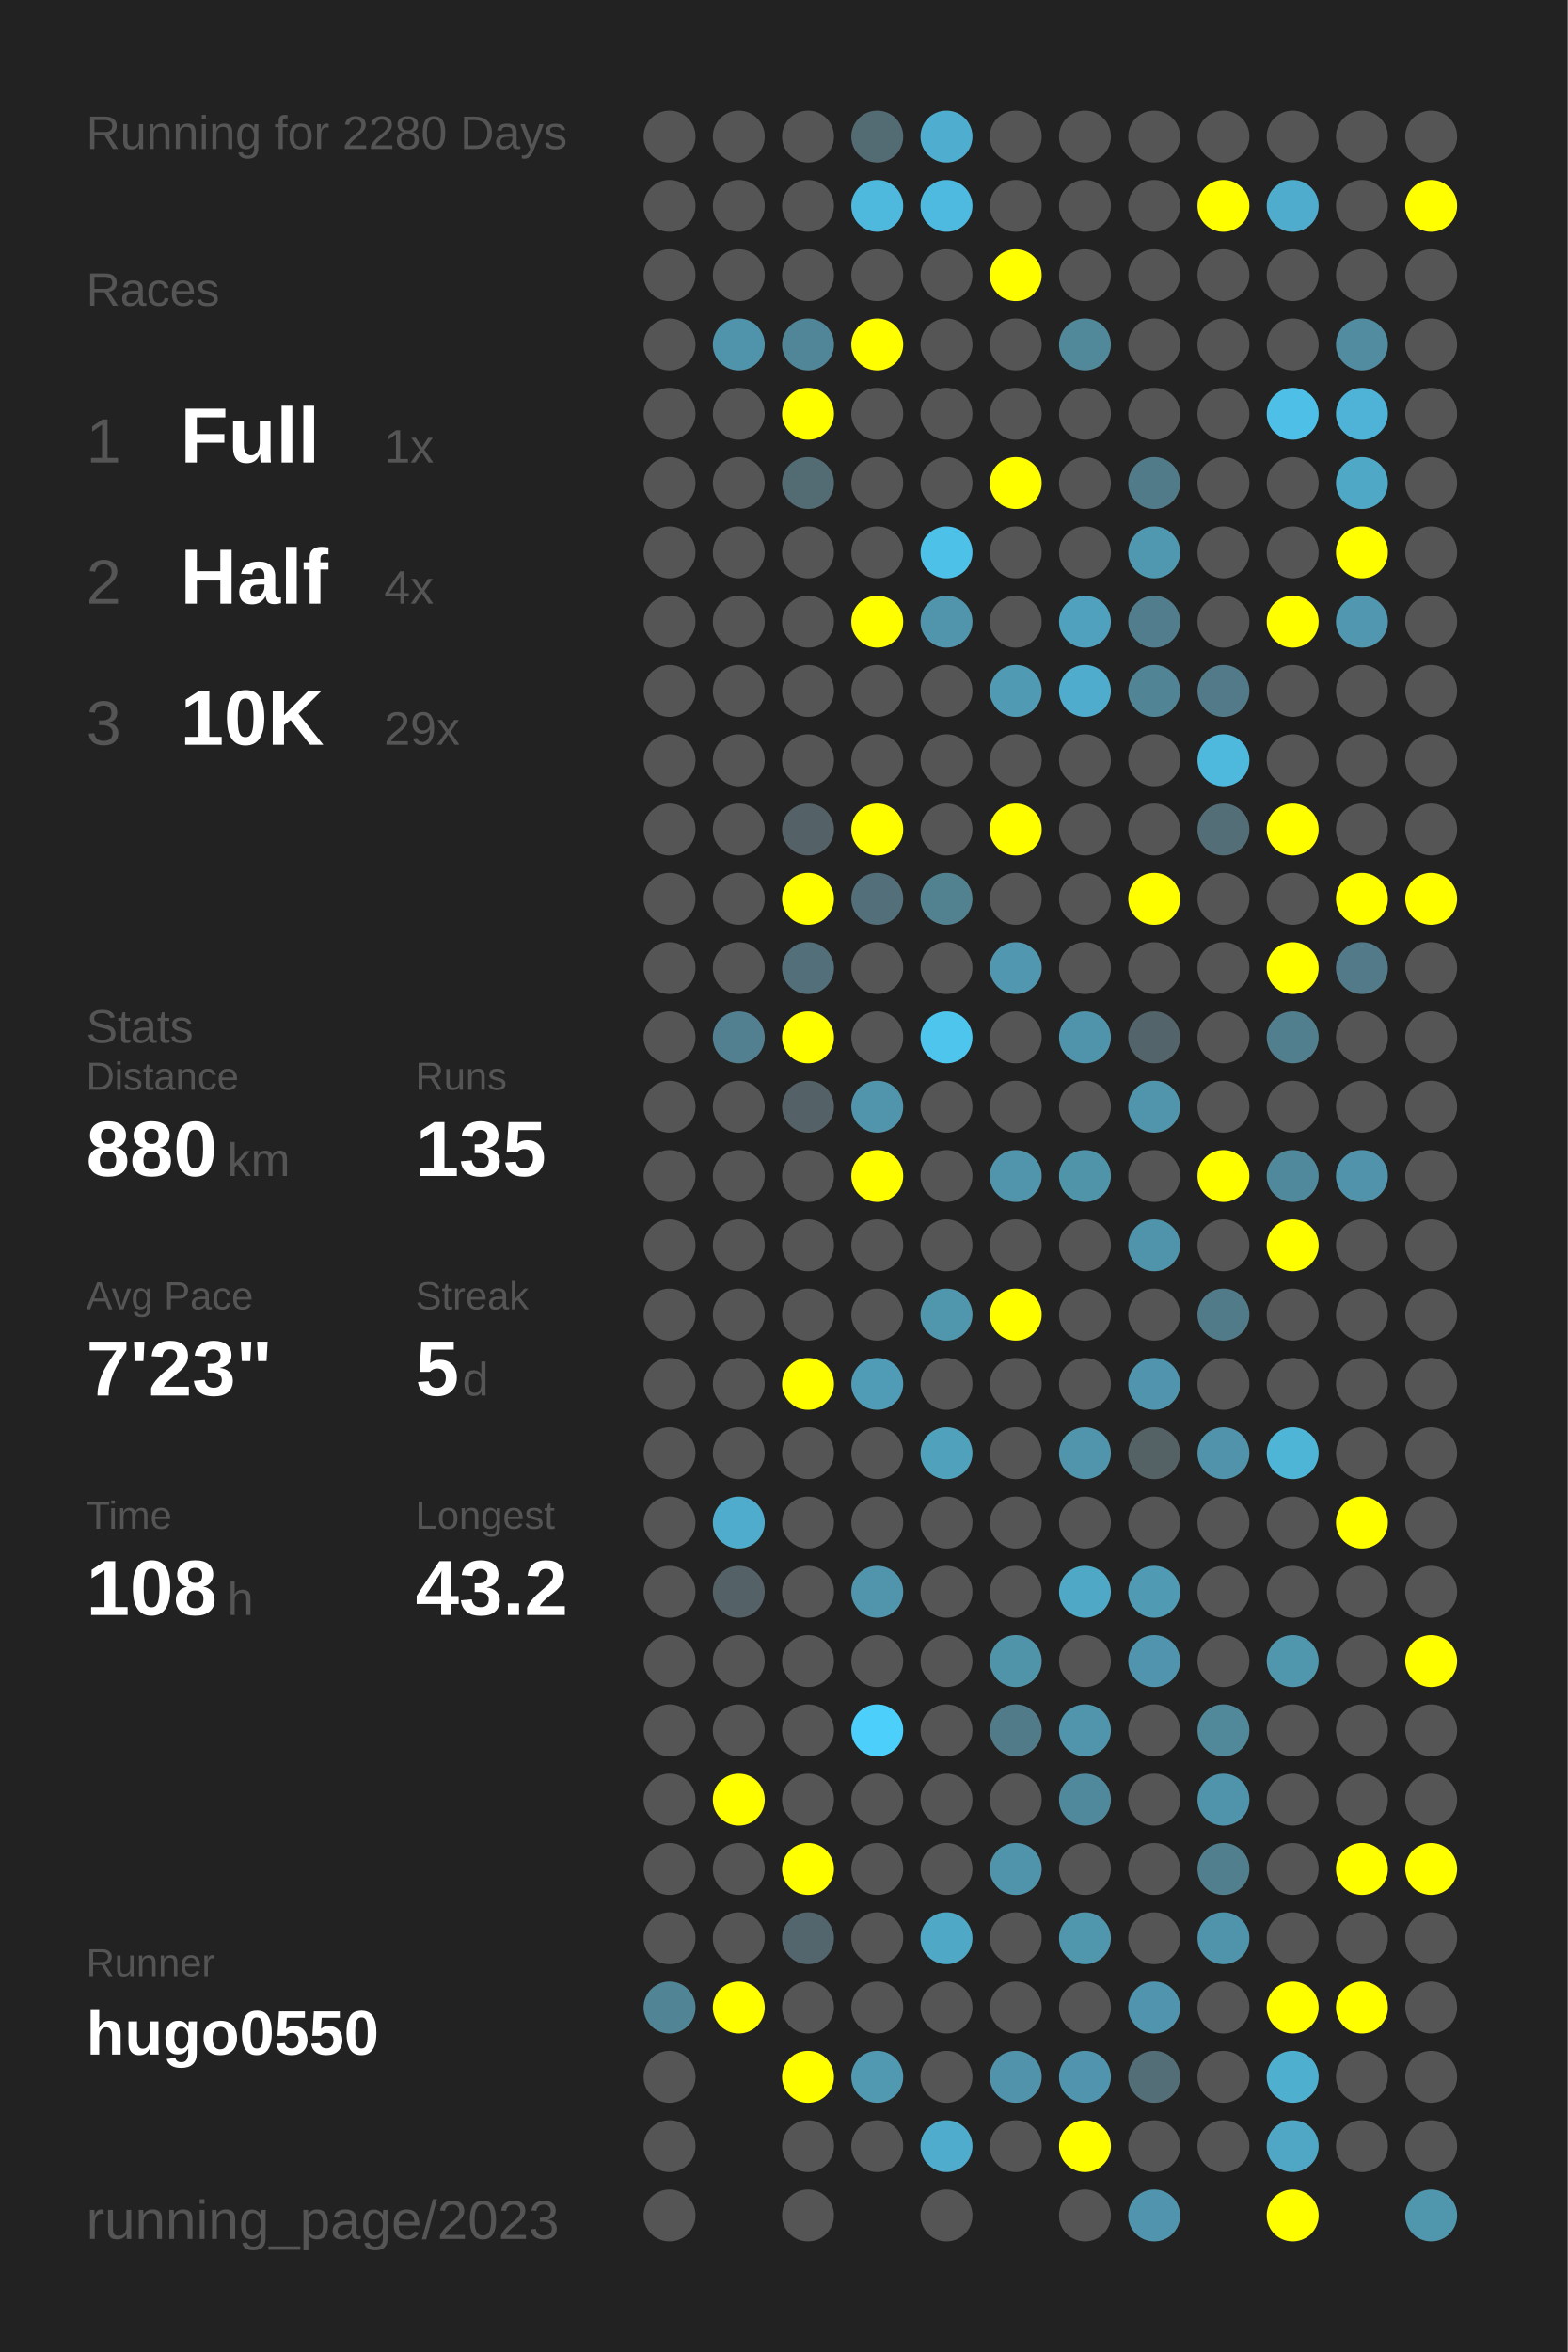
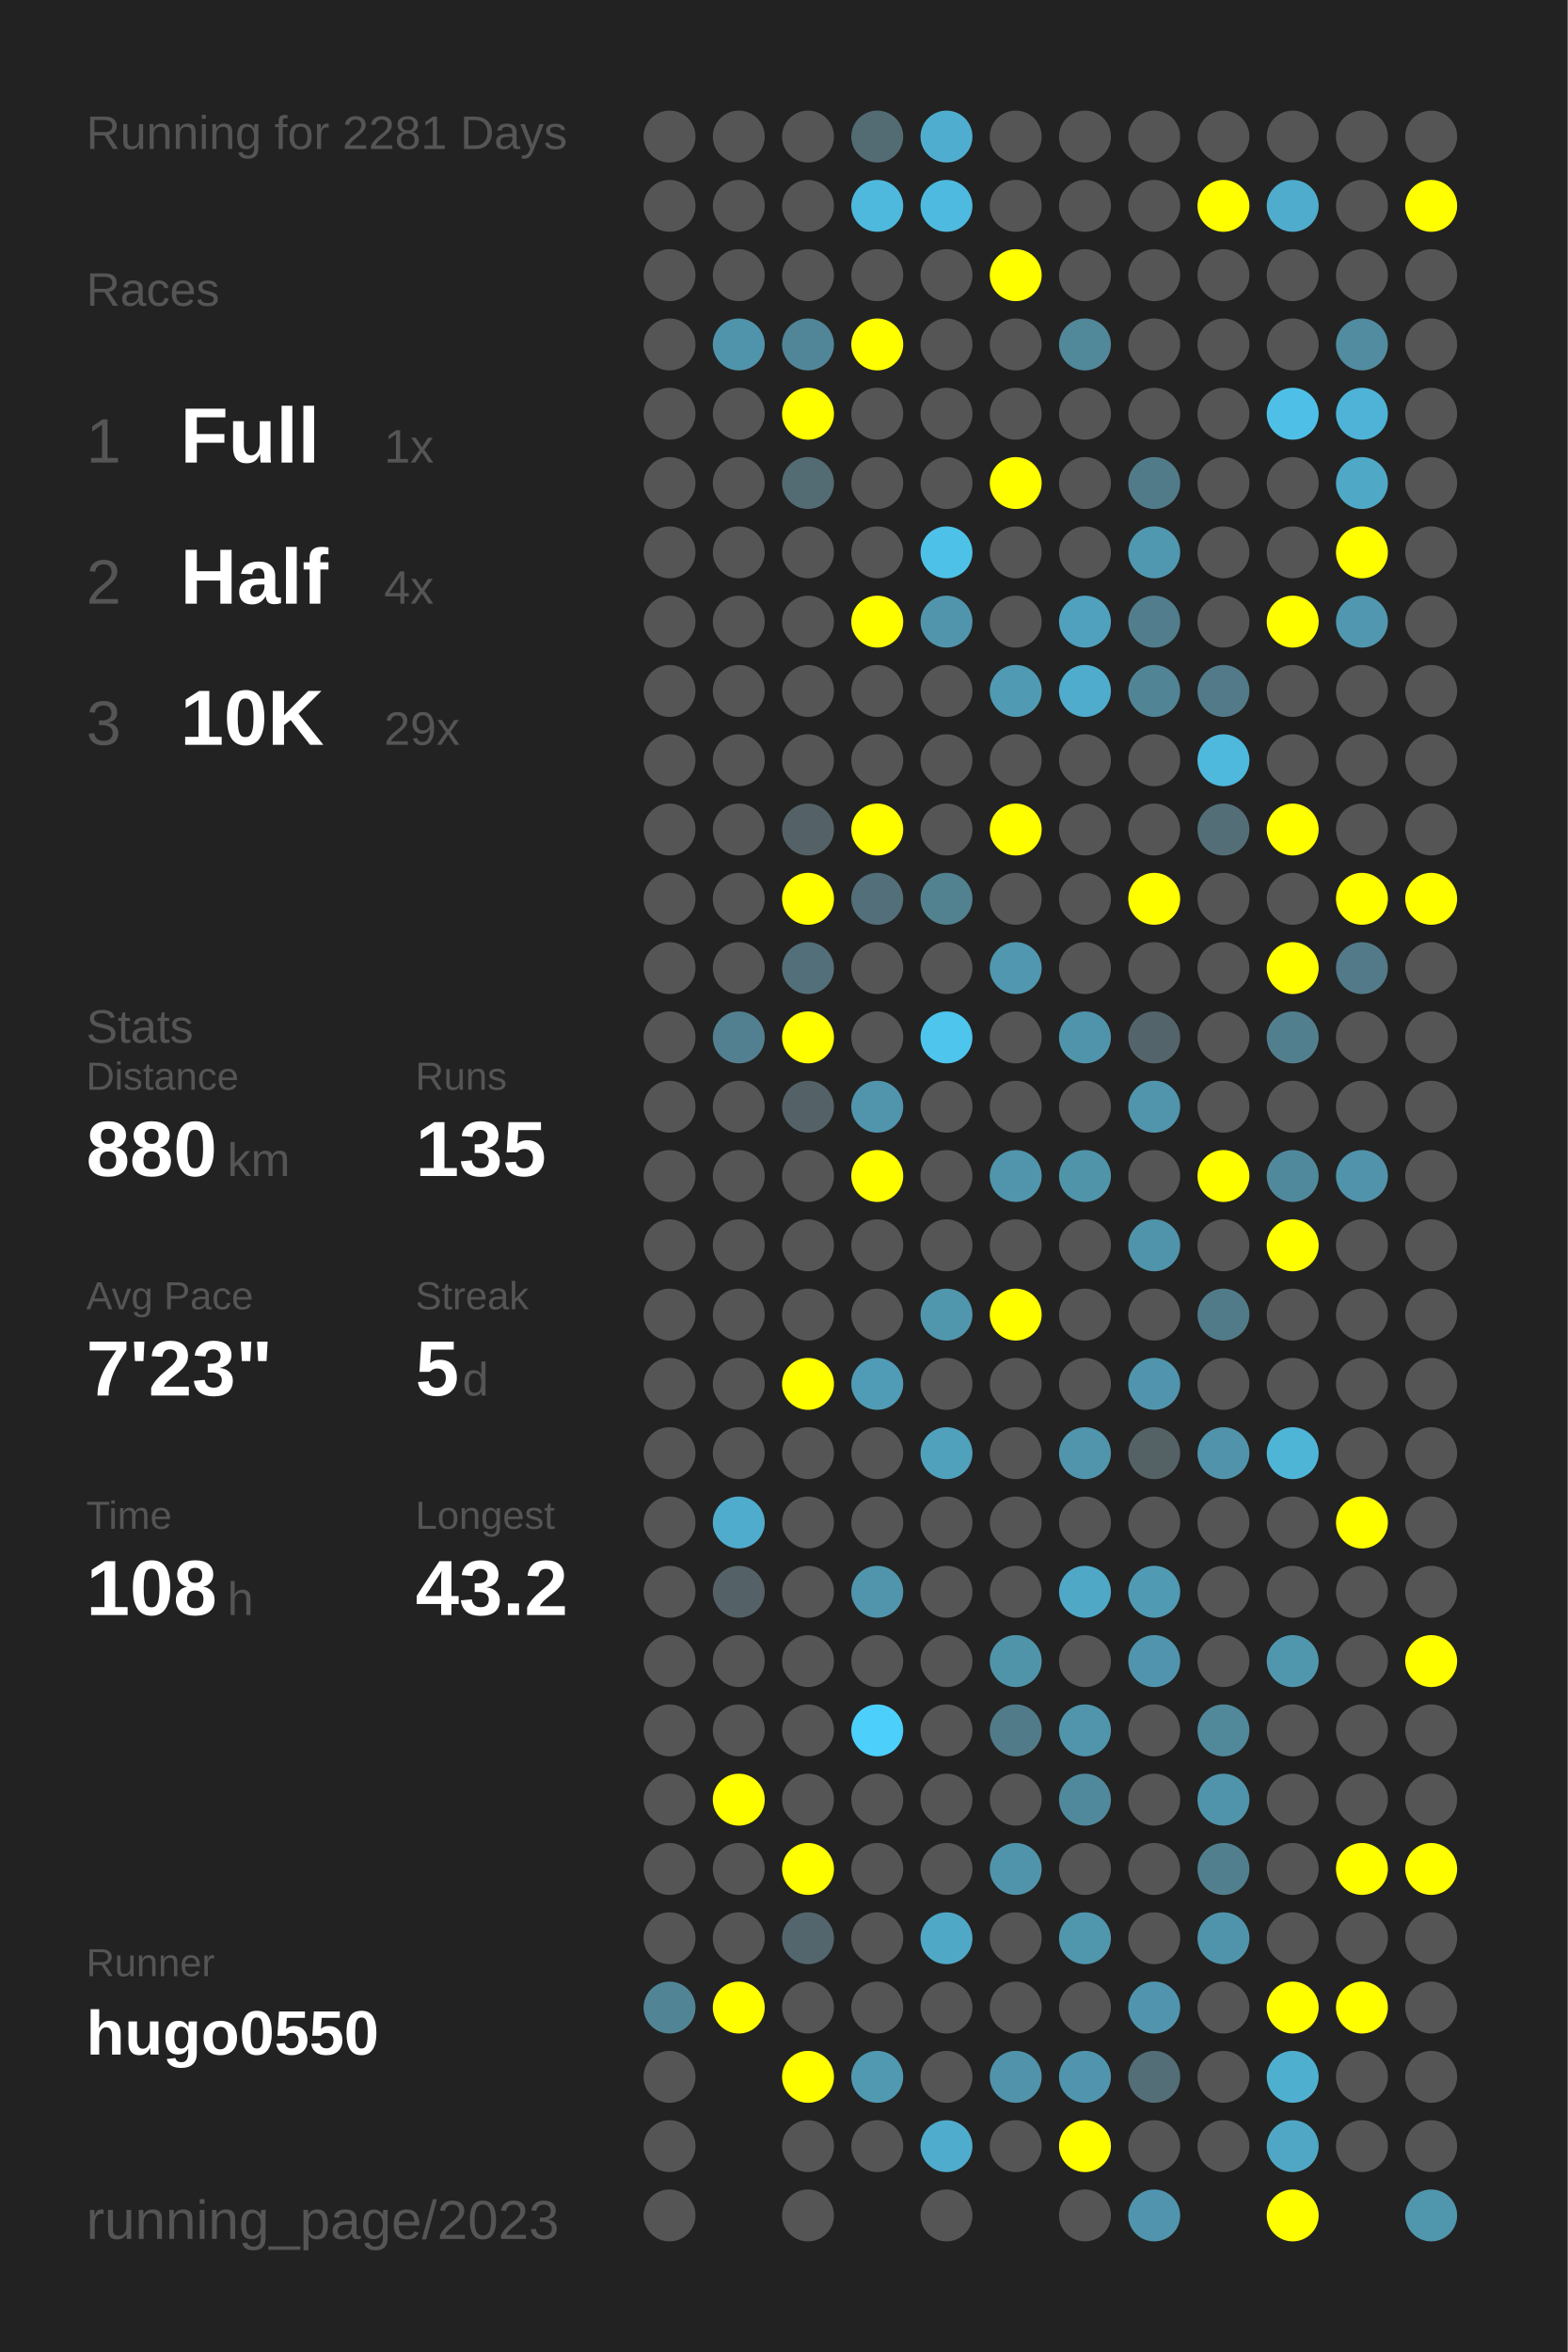
<svg xmlns="http://www.w3.org/2000/svg" baseProfile="full" height="300mm" version="1.1" viewBox="0,0,200,300" width="200mm">
  <defs />
  <rect fill="#222222" height="300" width="200" x="0" y="0" />
-   <text fill="#555555" style="font-size:6px; font-family:Arial;" x="11" y="19">Running for 2280 Days</text>
+   <text fill="#555555" style="font-size:6px; font-family:Arial;" x="11" y="19">Running for 2281 Days</text>
  <text fill="#555555" style="font-size:6px; font-family:Arial;" x="11" y="39">Races</text>
  <text fill="#555555" style="font-size:8px; font-family:Arial;" x="11" y="59">1</text>
  <text fill="#FFFFFF" style="font-size:10px; font-family:Arial; font-weight:bold;" x="23" y="59">Full</text>
  <text fill="#555555" style="font-size:6px; font-family:Arial;" x="49" y="59">1x</text>
  <text fill="#555555" style="font-size:8px; font-family:Arial;" x="11" y="77">2</text>
  <text fill="#FFFFFF" style="font-size:10px; font-family:Arial; font-weight:bold;" x="23" y="77">Half</text>
  <text fill="#555555" style="font-size:6px; font-family:Arial;" x="49" y="77">4x</text>
  <text fill="#555555" style="font-size:8px; font-family:Arial;" x="11" y="95">3</text>
  <text fill="#FFFFFF" style="font-size:10px; font-family:Arial; font-weight:bold;" x="23" y="95">10K</text>
  <text fill="#555555" style="font-size:6px; font-family:Arial;" x="49" y="95">29x</text>
  <text fill="#555555" style="font-size:6px; font-family:Arial;" x="11" y="133">Stats</text>
  <text fill="#555555" style="font-size:5px; font-family:Arial;" x="11" y="139">Distance</text>
  <text fill="#FFFFFF" style="font-size:10px; font-family:Arial; font-weight:bold;" x="11" y="150">880</text>
  <text fill="#555555" style="font-size:6px; font-family:Arial;" x="29" y="150">km</text>
  <text fill="#555555" style="font-size:5px; font-family:Arial;" x="53" y="139">Runs</text>
  <text fill="#FFFFFF" style="font-size:10px; font-family:Arial; font-weight:bold;" x="53" y="150">135</text>
  <text fill="#555555" style="font-size:5px; font-family:Arial;" x="11" y="167">Avg Pace</text>
  <text fill="#FFFFFF" style="font-size:10px; font-family:Arial; font-weight:bold;" x="11" y="178">7'23"</text>
  <text fill="#555555" style="font-size:5px; font-family:Arial;" x="53" y="167">Streak</text>
  <text fill="#FFFFFF" style="font-size:10px; font-family:Arial; font-weight:bold;" x="53" y="178">5</text>
  <text fill="#555555" style="font-size:6px; font-family:Arial;" x="59" y="178">d</text>
  <text fill="#555555" style="font-size:5px; font-family:Arial;" x="11" y="195">Time</text>
  <text fill="#FFFFFF" style="font-size:10px; font-family:Arial; font-weight:bold;" x="11" y="206">108</text>
  <text fill="#555555" style="font-size:6px; font-family:Arial;" x="29" y="206">h</text>
  <text fill="#555555" style="font-size:5px; font-family:Arial;" x="53" y="195">Longest</text>
  <text fill="#FFFFFF" style="font-size:10px; font-family:Arial; font-weight:bold;" x="53" y="206">43.2</text>
  <text fill="#555555" style="font-size:5px; font-family:Arial;" x="11" y="252.065">Runner</text>
  <text fill="#FFFFFF" style="font-size:8px; font-family:Arial; font-weight:bold;" x="11" y="262.065">hugo0550</text>
  <text fill="#555555" style="font-size:7px; font-family:Arial;" x="11" y="285.581">running_page/2023</text>
  <circle cx="85.417" cy="17.419" fill="#555555" r="3.312" />
  <circle cx="85.417" cy="26.258" fill="#555555" r="3.312" />
  <circle cx="85.417" cy="35.097" fill="#555555" r="3.312" />
  <circle cx="85.417" cy="43.935" fill="#555555" r="3.312" />
  <circle cx="85.417" cy="52.774" fill="#555555" r="3.312" />
  <circle cx="85.417" cy="61.613" fill="#555555" r="3.312" />
  <circle cx="85.417" cy="70.452" fill="#555555" r="3.312" />
  <circle cx="85.417" cy="79.29" fill="#555555" r="3.312" />
  <circle cx="85.417" cy="88.129" fill="#555555" r="3.312" />
  <circle cx="85.417" cy="96.968" fill="#555555" r="3.312" />
  <circle cx="85.417" cy="105.806" fill="#555555" r="3.312" />
  <circle cx="85.417" cy="114.645" fill="#555555" r="3.312" />
  <circle cx="85.417" cy="123.484" fill="#555555" r="3.312" />
  <circle cx="85.417" cy="132.323" fill="#555555" r="3.312" />
  <circle cx="85.417" cy="141.161" fill="#555555" r="3.312" />
  <circle cx="85.417" cy="150" fill="#555555" r="3.312" />
  <circle cx="85.417" cy="158.839" fill="#555555" r="3.312" />
  <circle cx="85.417" cy="167.677" fill="#555555" r="3.312" />
  <circle cx="85.417" cy="176.516" fill="#555555" r="3.312" />
  <circle cx="85.417" cy="185.355" fill="#555555" r="3.312" />
  <circle cx="85.417" cy="194.194" fill="#555555" r="3.312" />
  <circle cx="85.417" cy="203.032" fill="#555555" r="3.312" />
  <circle cx="85.417" cy="211.871" fill="#555555" r="3.312" />
  <circle cx="85.417" cy="220.71" fill="#555555" r="3.312" />
  <circle cx="85.417" cy="229.548" fill="#555555" r="3.312" />
  <circle cx="85.417" cy="238.387" fill="#555555" r="3.312" />
  <circle cx="85.417" cy="247.226" fill="#555555" r="3.312" />
  <circle cx="85.417" cy="256.065" fill="#518596" r="3.312" />
  <circle cx="85.417" cy="264.903" fill="#555555" r="3.312" />
  <circle cx="85.417" cy="273.742" fill="#555555" r="3.312" />
  <circle cx="85.417" cy="282.581" fill="#555555" r="3.312" />
  <circle cx="94.25" cy="17.419" fill="#555555" r="3.312" />
  <circle cx="94.25" cy="26.258" fill="#555555" r="3.312" />
  <circle cx="94.25" cy="35.097" fill="#555555" r="3.312" />
  <circle cx="94.25" cy="43.935" fill="#5094ab" r="3.312" />
  <circle cx="94.25" cy="52.774" fill="#555555" r="3.312" />
  <circle cx="94.25" cy="61.613" fill="#555555" r="3.312" />
  <circle cx="94.25" cy="70.452" fill="#555555" r="3.312" />
  <circle cx="94.25" cy="79.29" fill="#555555" r="3.312" />
  <circle cx="94.25" cy="88.129" fill="#555555" r="3.312" />
  <circle cx="94.25" cy="96.968" fill="#555555" r="3.312" />
  <circle cx="94.25" cy="105.806" fill="#555555" r="3.312" />
  <circle cx="94.25" cy="114.645" fill="#555555" r="3.312" />
  <circle cx="94.25" cy="123.484" fill="#555555" r="3.312" />
  <circle cx="94.25" cy="132.323" fill="#528090" r="3.312" />
  <circle cx="94.25" cy="141.161" fill="#555555" r="3.312" />
  <circle cx="94.25" cy="150" fill="#555555" r="3.312" />
  <circle cx="94.25" cy="158.839" fill="#555555" r="3.312" />
  <circle cx="94.25" cy="167.677" fill="#555555" r="3.312" />
  <circle cx="94.25" cy="176.516" fill="#555555" r="3.312" />
  <circle cx="94.25" cy="185.355" fill="#555555" r="3.312" />
  <circle cx="94.25" cy="194.194" fill="#4faccc" r="3.312" />
  <circle cx="94.25" cy="203.032" fill="#546166" r="3.312" />
  <circle cx="94.25" cy="211.871" fill="#555555" r="3.312" />
  <circle cx="94.25" cy="220.71" fill="#555555" r="3.312" />
  <circle cx="94.25" cy="229.548" fill="#FFFF00" r="3.312" />
  <circle cx="94.25" cy="238.387" fill="#555555" r="3.312" />
  <circle cx="94.25" cy="247.226" fill="#555555" r="3.312" />
  <circle cx="94.25" cy="256.065" fill="#FFFF00" r="3.312" />
  <circle cx="103.083" cy="17.419" fill="#555555" r="3.312" />
  <circle cx="103.083" cy="26.258" fill="#555555" r="3.312" />
  <circle cx="103.083" cy="35.097" fill="#555555" r="3.312" />
  <circle cx="103.083" cy="43.935" fill="#518698" r="3.312" />
  <circle cx="103.083" cy="52.774" fill="#FFFF00" r="3.312" />
  <circle cx="103.083" cy="61.613" fill="#536b73" r="3.312" />
  <circle cx="103.083" cy="70.452" fill="#555555" r="3.312" />
  <circle cx="103.083" cy="79.29" fill="#555555" r="3.312" />
  <circle cx="103.083" cy="88.129" fill="#555555" r="3.312" />
  <circle cx="103.083" cy="96.968" fill="#555555" r="3.312" />
  <circle cx="103.083" cy="105.806" fill="#546267" r="3.312" />
  <circle cx="103.083" cy="114.645" fill="#FFFF00" r="3.312" />
  <circle cx="103.083" cy="123.484" fill="#536f79" r="3.312" />
  <circle cx="103.083" cy="132.323" fill="#FFFF00" r="3.312" />
  <circle cx="103.083" cy="141.161" fill="#546267" r="3.312" />
  <circle cx="103.083" cy="150" fill="#555555" r="3.312" />
  <circle cx="103.083" cy="158.839" fill="#555555" r="3.312" />
  <circle cx="103.083" cy="167.677" fill="#555555" r="3.312" />
  <circle cx="103.083" cy="176.516" fill="#FFFF00" r="3.312" />
  <circle cx="103.083" cy="185.355" fill="#555555" r="3.312" />
  <circle cx="103.083" cy="194.194" fill="#555555" r="3.312" />
  <circle cx="103.083" cy="203.032" fill="#555555" r="3.312" />
  <circle cx="103.083" cy="211.871" fill="#555555" r="3.312" />
  <circle cx="103.083" cy="220.71" fill="#555555" r="3.312" />
  <circle cx="103.083" cy="229.548" fill="#555555" r="3.312" />
  <circle cx="103.083" cy="238.387" fill="#FFFF00" r="3.312" />
  <circle cx="103.083" cy="247.226" fill="#53666d" r="3.312" />
  <circle cx="103.083" cy="256.065" fill="#555555" r="3.312" />
  <circle cx="103.083" cy="264.903" fill="#FFFF00" r="3.312" />
  <circle cx="103.083" cy="273.742" fill="#555555" r="3.312" />
  <circle cx="103.083" cy="282.581" fill="#555555" r="3.312" />
  <circle cx="111.917" cy="17.419" fill="#536b73" r="3.312" />
  <circle cx="111.917" cy="26.258" fill="#4eb9dd" r="3.312" />
  <circle cx="111.917" cy="35.097" fill="#555555" r="3.312" />
  <circle cx="111.917" cy="43.935" fill="#FFFF00" r="3.312" />
  <circle cx="111.917" cy="52.774" fill="#555555" r="3.312" />
  <circle cx="111.917" cy="61.613" fill="#555555" r="3.312" />
  <circle cx="111.917" cy="70.452" fill="#555555" r="3.312" />
  <circle cx="111.917" cy="79.29" fill="#FFFF00" r="3.312" />
  <circle cx="111.917" cy="88.129" fill="#555555" r="3.312" />
  <circle cx="111.917" cy="96.968" fill="#555555" r="3.312" />
  <circle cx="111.917" cy="105.806" fill="#FFFF00" r="3.312" />
  <circle cx="111.917" cy="114.645" fill="#536f79" r="3.312" />
  <circle cx="111.917" cy="123.484" fill="#555555" r="3.312" />
  <circle cx="111.917" cy="132.323" fill="#555555" r="3.312" />
  <circle cx="111.917" cy="141.161" fill="#5095ac" r="3.312" />
  <circle cx="111.917" cy="150" fill="#FFFF00" r="3.312" />
  <circle cx="111.917" cy="158.839" fill="#555555" r="3.312" />
  <circle cx="111.917" cy="167.677" fill="#555555" r="3.312" />
  <circle cx="111.917" cy="176.516" fill="#509bb5" r="3.312" />
  <circle cx="111.917" cy="185.355" fill="#555555" r="3.312" />
  <circle cx="111.917" cy="194.194" fill="#555555" r="3.312" />
  <circle cx="111.917" cy="203.032" fill="#5095ac" r="3.312" />
  <circle cx="111.917" cy="211.871" fill="#555555" r="3.312" />
  <circle cx="111.917" cy="220.71" fill="#4dcffb" r="3.312" />
  <circle cx="111.917" cy="229.548" fill="#555555" r="3.312" />
  <circle cx="111.917" cy="238.387" fill="#555555" r="3.312" />
  <circle cx="111.917" cy="247.226" fill="#555555" r="3.312" />
  <circle cx="111.917" cy="256.065" fill="#555555" r="3.312" />
  <circle cx="111.917" cy="264.903" fill="#5099b1" r="3.312" />
  <circle cx="111.917" cy="273.742" fill="#555555" r="3.312" />
  <circle cx="120.75" cy="17.419" fill="#4faecf" r="3.312" />
  <circle cx="120.75" cy="26.258" fill="#4ebadf" r="3.312" />
  <circle cx="120.75" cy="35.097" fill="#555555" r="3.312" />
  <circle cx="120.75" cy="43.935" fill="#555555" r="3.312" />
  <circle cx="120.75" cy="52.774" fill="#555555" r="3.312" />
  <circle cx="120.75" cy="61.613" fill="#555555" r="3.312" />
  <circle cx="120.75" cy="70.452" fill="#4ec1e8" r="3.312" />
  <circle cx="120.75" cy="79.29" fill="#5095ac" r="3.312" />
  <circle cx="120.75" cy="88.129" fill="#555555" r="3.312" />
  <circle cx="120.75" cy="96.968" fill="#555555" r="3.312" />
  <circle cx="120.75" cy="105.806" fill="#555555" r="3.312" />
  <circle cx="120.75" cy="114.645" fill="#528190" r="3.312" />
  <circle cx="120.75" cy="123.484" fill="#555555" r="3.312" />
  <circle cx="120.75" cy="132.323" fill="#4dc5ed" r="3.312" />
  <circle cx="120.75" cy="141.161" fill="#555555" r="3.312" />
  <circle cx="120.75" cy="150" fill="#555555" r="3.312" />
  <circle cx="120.75" cy="158.839" fill="#555555" r="3.312" />
  <circle cx="120.75" cy="167.677" fill="#5097ae" r="3.312" />
  <circle cx="120.75" cy="176.516" fill="#555555" r="3.312" />
  <circle cx="120.75" cy="185.355" fill="#50a1bc" r="3.312" />
  <circle cx="120.75" cy="194.194" fill="#555555" r="3.312" />
  <circle cx="120.75" cy="203.032" fill="#555555" r="3.312" />
  <circle cx="120.75" cy="211.871" fill="#555555" r="3.312" />
  <circle cx="120.75" cy="220.71" fill="#555555" r="3.312" />
  <circle cx="120.75" cy="229.548" fill="#555555" r="3.312" />
  <circle cx="120.75" cy="238.387" fill="#555555" r="3.312" />
  <circle cx="120.75" cy="247.226" fill="#4fa8c6" r="3.312" />
  <circle cx="120.75" cy="256.065" fill="#555555" r="3.312" />
  <circle cx="120.75" cy="264.903" fill="#555555" r="3.312" />
  <circle cx="120.75" cy="273.742" fill="#4faccc" r="3.312" />
  <circle cx="120.75" cy="282.581" fill="#555555" r="3.312" />
  <circle cx="129.583" cy="17.419" fill="#555555" r="3.312" />
  <circle cx="129.583" cy="26.258" fill="#555555" r="3.312" />
  <circle cx="129.583" cy="35.097" fill="#FFFF00" r="3.312" />
  <circle cx="129.583" cy="43.935" fill="#555555" r="3.312" />
  <circle cx="129.583" cy="52.774" fill="#555555" r="3.312" />
  <circle cx="129.583" cy="61.613" fill="#FFFF00" r="3.312" />
  <circle cx="129.583" cy="70.452" fill="#555555" r="3.312" />
  <circle cx="129.583" cy="79.29" fill="#555555" r="3.312" />
  <circle cx="129.583" cy="88.129" fill="#509ab3" r="3.312" />
  <circle cx="129.583" cy="96.968" fill="#555555" r="3.312" />
  <circle cx="129.583" cy="105.806" fill="#FFFF00" r="3.312" />
  <circle cx="129.583" cy="114.645" fill="#555555" r="3.312" />
  <circle cx="129.583" cy="123.484" fill="#5097af" r="3.312" />
  <circle cx="129.583" cy="132.323" fill="#555555" r="3.312" />
  <circle cx="129.583" cy="141.161" fill="#555555" r="3.312" />
  <circle cx="129.583" cy="150" fill="#5095ac" r="3.312" />
  <circle cx="129.583" cy="158.839" fill="#555555" r="3.312" />
  <circle cx="129.583" cy="167.677" fill="#FFFF00" r="3.312" />
  <circle cx="129.583" cy="176.516" fill="#555555" r="3.312" />
  <circle cx="129.583" cy="185.355" fill="#555555" r="3.312" />
  <circle cx="129.583" cy="194.194" fill="#555555" r="3.312" />
  <circle cx="129.583" cy="203.032" fill="#555555" r="3.312" />
  <circle cx="129.583" cy="211.871" fill="#5094aa" r="3.312" />
  <circle cx="129.583" cy="220.71" fill="#527b89" r="3.312" />
  <circle cx="129.583" cy="229.548" fill="#555555" r="3.312" />
  <circle cx="129.583" cy="238.387" fill="#5094ab" r="3.312" />
  <circle cx="129.583" cy="247.226" fill="#555555" r="3.312" />
  <circle cx="129.583" cy="256.065" fill="#555555" r="3.312" />
  <circle cx="129.583" cy="264.903" fill="#5093aa" r="3.312" />
  <circle cx="129.583" cy="273.742" fill="#555555" r="3.312" />
  <circle cx="138.417" cy="17.419" fill="#555555" r="3.312" />
  <circle cx="138.417" cy="26.258" fill="#555555" r="3.312" />
  <circle cx="138.417" cy="35.097" fill="#555555" r="3.312" />
  <circle cx="138.417" cy="43.935" fill="#51889a" r="3.312" />
  <circle cx="138.417" cy="52.774" fill="#555555" r="3.312" />
  <circle cx="138.417" cy="61.613" fill="#555555" r="3.312" />
  <circle cx="138.417" cy="70.452" fill="#555555" r="3.312" />
  <circle cx="138.417" cy="79.29" fill="#50a1bd" r="3.312" />
  <circle cx="138.417" cy="88.129" fill="#4faccc" r="3.312" />
  <circle cx="138.417" cy="96.968" fill="#555555" r="3.312" />
  <circle cx="138.417" cy="105.806" fill="#555555" r="3.312" />
  <circle cx="138.417" cy="114.645" fill="#555555" r="3.312" />
  <circle cx="138.417" cy="123.484" fill="#555555" r="3.312" />
  <circle cx="138.417" cy="132.323" fill="#5094ab" r="3.312" />
  <circle cx="138.417" cy="141.161" fill="#555555" r="3.312" />
  <circle cx="138.417" cy="150" fill="#5094aa" r="3.312" />
  <circle cx="138.417" cy="158.839" fill="#555555" r="3.312" />
  <circle cx="138.417" cy="167.677" fill="#555555" r="3.312" />
  <circle cx="138.417" cy="176.516" fill="#555555" r="3.312" />
  <circle cx="138.417" cy="185.355" fill="#5095ac" r="3.312" />
  <circle cx="138.417" cy="194.194" fill="#555555" r="3.312" />
  <circle cx="138.417" cy="203.032" fill="#4fa8c6" r="3.312" />
  <circle cx="138.417" cy="211.871" fill="#555555" r="3.312" />
  <circle cx="138.417" cy="220.71" fill="#5095ac" r="3.312" />
  <circle cx="138.417" cy="229.548" fill="#51899c" r="3.312" />
  <circle cx="138.417" cy="238.387" fill="#555555" r="3.312" />
  <circle cx="138.417" cy="247.226" fill="#5096ad" r="3.312" />
  <circle cx="138.417" cy="256.065" fill="#555555" r="3.312" />
  <circle cx="138.417" cy="264.903" fill="#5095ad" r="3.312" />
  <circle cx="138.417" cy="273.742" fill="#FFFF00" r="3.312" />
  <circle cx="138.417" cy="282.581" fill="#555555" r="3.312" />
  <circle cx="147.25" cy="17.419" fill="#555555" r="3.312" />
  <circle cx="147.25" cy="26.258" fill="#555555" r="3.312" />
  <circle cx="147.25" cy="35.097" fill="#555555" r="3.312" />
  <circle cx="147.25" cy="43.935" fill="#555555" r="3.312" />
  <circle cx="147.25" cy="52.774" fill="#555555" r="3.312" />
  <circle cx="147.25" cy="61.613" fill="#527b89" r="3.312" />
  <circle cx="147.25" cy="70.452" fill="#5098b0" r="3.312" />
  <circle cx="147.25" cy="79.29" fill="#527d8c" r="3.312" />
  <circle cx="147.25" cy="88.129" fill="#518495" r="3.312" />
  <circle cx="147.25" cy="96.968" fill="#555555" r="3.312" />
  <circle cx="147.25" cy="105.806" fill="#555555" r="3.312" />
  <circle cx="147.25" cy="114.645" fill="#FFFF00" r="3.312" />
  <circle cx="147.25" cy="123.484" fill="#555555" r="3.312" />
  <circle cx="147.25" cy="132.323" fill="#53656a" r="3.312" />
  <circle cx="147.25" cy="141.161" fill="#5095ac" r="3.312" />
  <circle cx="147.25" cy="150" fill="#555555" r="3.312" />
  <circle cx="147.25" cy="158.839" fill="#5094ab" r="3.312" />
  <circle cx="147.25" cy="167.677" fill="#555555" r="3.312" />
  <circle cx="147.25" cy="176.516" fill="#5095ad" r="3.312" />
  <circle cx="147.25" cy="185.355" fill="#546266" r="3.312" />
  <circle cx="147.25" cy="194.194" fill="#555555" r="3.312" />
  <circle cx="147.25" cy="203.032" fill="#509ab3" r="3.312" />
  <circle cx="147.25" cy="211.871" fill="#5095ad" r="3.312" />
  <circle cx="147.25" cy="220.71" fill="#555555" r="3.312" />
  <circle cx="147.25" cy="229.548" fill="#555555" r="3.312" />
  <circle cx="147.25" cy="238.387" fill="#555555" r="3.312" />
  <circle cx="147.25" cy="247.226" fill="#555555" r="3.312" />
  <circle cx="147.25" cy="256.065" fill="#5095ad" r="3.312" />
  <circle cx="147.25" cy="264.903" fill="#536e77" r="3.312" />
  <circle cx="147.25" cy="273.742" fill="#555555" r="3.312" />
  <circle cx="147.25" cy="282.581" fill="#5095ad" r="3.312" />
  <circle cx="156.083" cy="17.419" fill="#555555" r="3.312" />
  <circle cx="156.083" cy="26.258" fill="#FFFF00" r="3.312" />
  <circle cx="156.083" cy="35.097" fill="#555555" r="3.312" />
  <circle cx="156.083" cy="43.935" fill="#555555" r="3.312" />
  <circle cx="156.083" cy="52.774" fill="#555555" r="3.312" />
  <circle cx="156.083" cy="61.613" fill="#555555" r="3.312" />
  <circle cx="156.083" cy="70.452" fill="#555555" r="3.312" />
  <circle cx="156.083" cy="79.29" fill="#555555" r="3.312" />
  <circle cx="156.083" cy="88.129" fill="#527a88" r="3.312" />
  <circle cx="156.083" cy="96.968" fill="#4eb9dd" r="3.312" />
  <circle cx="156.083" cy="105.806" fill="#536e77" r="3.312" />
  <circle cx="156.083" cy="114.645" fill="#555555" r="3.312" />
  <circle cx="156.083" cy="123.484" fill="#555555" r="3.312" />
  <circle cx="156.083" cy="132.323" fill="#555555" r="3.312" />
  <circle cx="156.083" cy="141.161" fill="#555555" r="3.312" />
  <circle cx="156.083" cy="150" fill="#FFFF00" r="3.312" />
  <circle cx="156.083" cy="158.839" fill="#555555" r="3.312" />
  <circle cx="156.083" cy="167.677" fill="#527b89" r="3.312" />
  <circle cx="156.083" cy="176.516" fill="#555555" r="3.312" />
  <circle cx="156.083" cy="185.355" fill="#5093aa" r="3.312" />
  <circle cx="156.083" cy="194.194" fill="#555555" r="3.312" />
  <circle cx="156.083" cy="203.032" fill="#555555" r="3.312" />
  <circle cx="156.083" cy="211.871" fill="#555555" r="3.312" />
  <circle cx="156.083" cy="220.71" fill="#51899b" r="3.312" />
  <circle cx="156.083" cy="229.548" fill="#5094ab" r="3.312" />
  <circle cx="156.083" cy="238.387" fill="#527f8e" r="3.312" />
  <circle cx="156.083" cy="247.226" fill="#5094ab" r="3.312" />
  <circle cx="156.083" cy="256.065" fill="#555555" r="3.312" />
  <circle cx="156.083" cy="264.903" fill="#555555" r="3.312" />
  <circle cx="156.083" cy="273.742" fill="#555555" r="3.312" />
  <circle cx="164.917" cy="17.419" fill="#555555" r="3.312" />
  <circle cx="164.917" cy="26.258" fill="#4faccc" r="3.312" />
  <circle cx="164.917" cy="35.097" fill="#555555" r="3.312" />
  <circle cx="164.917" cy="43.935" fill="#555555" r="3.312" />
  <circle cx="164.917" cy="52.774" fill="#4ec0e7" r="3.312" />
  <circle cx="164.917" cy="61.613" fill="#555555" r="3.312" />
  <circle cx="164.917" cy="70.452" fill="#555555" r="3.312" />
  <circle cx="164.917" cy="79.29" fill="#FFFF00" r="3.312" />
  <circle cx="164.917" cy="88.129" fill="#555555" r="3.312" />
  <circle cx="164.917" cy="96.968" fill="#555555" r="3.312" />
  <circle cx="164.917" cy="105.806" fill="#FFFF00" r="3.312" />
  <circle cx="164.917" cy="114.645" fill="#555555" r="3.312" />
  <circle cx="164.917" cy="123.484" fill="#FFFF00" r="3.312" />
  <circle cx="164.917" cy="132.323" fill="#527f8e" r="3.312" />
  <circle cx="164.917" cy="141.161" fill="#555555" r="3.312" />
  <circle cx="164.917" cy="150" fill="#51899c" r="3.312" />
  <circle cx="164.917" cy="158.839" fill="#FFFF00" r="3.312" />
  <circle cx="164.917" cy="167.677" fill="#555555" r="3.312" />
  <circle cx="164.917" cy="176.516" fill="#555555" r="3.312" />
  <circle cx="164.917" cy="185.355" fill="#4eb5d7" r="3.312" />
  <circle cx="164.917" cy="194.194" fill="#555555" r="3.312" />
  <circle cx="164.917" cy="203.032" fill="#555555" r="3.312" />
  <circle cx="164.917" cy="211.871" fill="#5097ae" r="3.312" />
  <circle cx="164.917" cy="220.71" fill="#555555" r="3.312" />
  <circle cx="164.917" cy="229.548" fill="#555555" r="3.312" />
  <circle cx="164.917" cy="238.387" fill="#555555" r="3.312" />
  <circle cx="164.917" cy="247.226" fill="#555555" r="3.312" />
  <circle cx="164.917" cy="256.065" fill="#FFFF00" r="3.312" />
  <circle cx="164.917" cy="264.903" fill="#4fafcf" r="3.312" />
  <circle cx="164.917" cy="273.742" fill="#4fa7c5" r="3.312" />
  <circle cx="164.917" cy="282.581" fill="#FFFF00" r="3.312" />
  <circle cx="173.75" cy="17.419" fill="#555555" r="3.312" />
  <circle cx="173.75" cy="26.258" fill="#555555" r="3.312" />
  <circle cx="173.75" cy="35.097" fill="#555555" r="3.312" />
  <circle cx="173.75" cy="43.935" fill="#518ca0" r="3.312" />
  <circle cx="173.75" cy="52.774" fill="#4eb3d6" r="3.312" />
  <circle cx="173.75" cy="61.613" fill="#4fa8c6" r="3.312" />
  <circle cx="173.75" cy="70.452" fill="#FFFF00" r="3.312" />
  <circle cx="173.75" cy="79.29" fill="#5097af" r="3.312" />
  <circle cx="173.75" cy="88.129" fill="#555555" r="3.312" />
  <circle cx="173.75" cy="96.968" fill="#555555" r="3.312" />
  <circle cx="173.75" cy="105.806" fill="#555555" r="3.312" />
  <circle cx="173.75" cy="114.645" fill="#FFFF00" r="3.312" />
  <circle cx="173.75" cy="123.484" fill="#527a88" r="3.312" />
  <circle cx="173.75" cy="132.323" fill="#555555" r="3.312" />
  <circle cx="173.75" cy="141.161" fill="#555555" r="3.312" />
  <circle cx="173.75" cy="150" fill="#5093aa" r="3.312" />
  <circle cx="173.75" cy="158.839" fill="#555555" r="3.312" />
  <circle cx="173.75" cy="167.677" fill="#555555" r="3.312" />
  <circle cx="173.75" cy="176.516" fill="#555555" r="3.312" />
  <circle cx="173.75" cy="185.355" fill="#555555" r="3.312" />
  <circle cx="173.75" cy="194.194" fill="#FFFF00" r="3.312" />
  <circle cx="173.75" cy="203.032" fill="#555555" r="3.312" />
  <circle cx="173.75" cy="211.871" fill="#555555" r="3.312" />
  <circle cx="173.75" cy="220.71" fill="#555555" r="3.312" />
  <circle cx="173.75" cy="229.548" fill="#555555" r="3.312" />
  <circle cx="173.75" cy="238.387" fill="#FFFF00" r="3.312" />
  <circle cx="173.75" cy="247.226" fill="#555555" r="3.312" />
  <circle cx="173.75" cy="256.065" fill="#FFFF00" r="3.312" />
  <circle cx="173.75" cy="264.903" fill="#555555" r="3.312" />
  <circle cx="173.75" cy="273.742" fill="#555555" r="3.312" />
  <circle cx="182.583" cy="17.419" fill="#555555" r="3.312" />
  <circle cx="182.583" cy="26.258" fill="#FFFF00" r="3.312" />
  <circle cx="182.583" cy="35.097" fill="#555555" r="3.312" />
  <circle cx="182.583" cy="43.935" fill="#555555" r="3.312" />
  <circle cx="182.583" cy="52.774" fill="#555555" r="3.312" />
  <circle cx="182.583" cy="61.613" fill="#555555" r="3.312" />
  <circle cx="182.583" cy="70.452" fill="#555555" r="3.312" />
  <circle cx="182.583" cy="79.29" fill="#555555" r="3.312" />
  <circle cx="182.583" cy="88.129" fill="#555555" r="3.312" />
  <circle cx="182.583" cy="96.968" fill="#555555" r="3.312" />
  <circle cx="182.583" cy="105.806" fill="#555555" r="3.312" />
  <circle cx="182.583" cy="114.645" fill="#FFFF00" r="3.312" />
  <circle cx="182.583" cy="123.484" fill="#555555" r="3.312" />
  <circle cx="182.583" cy="132.323" fill="#555555" r="3.312" />
  <circle cx="182.583" cy="141.161" fill="#555555" r="3.312" />
  <circle cx="182.583" cy="150" fill="#555555" r="3.312" />
  <circle cx="182.583" cy="158.839" fill="#555555" r="3.312" />
  <circle cx="182.583" cy="167.677" fill="#555555" r="3.312" />
  <circle cx="182.583" cy="176.516" fill="#555555" r="3.312" />
  <circle cx="182.583" cy="185.355" fill="#555555" r="3.312" />
  <circle cx="182.583" cy="194.194" fill="#555555" r="3.312" />
  <circle cx="182.583" cy="203.032" fill="#555555" r="3.312" />
  <circle cx="182.583" cy="211.871" fill="#FFFF00" r="3.312" />
  <circle cx="182.583" cy="220.71" fill="#555555" r="3.312" />
  <circle cx="182.583" cy="229.548" fill="#555555" r="3.312" />
  <circle cx="182.583" cy="238.387" fill="#FFFF00" r="3.312" />
  <circle cx="182.583" cy="247.226" fill="#555555" r="3.312" />
  <circle cx="182.583" cy="256.065" fill="#555555" r="3.312" />
  <circle cx="182.583" cy="264.903" fill="#555555" r="3.312" />
  <circle cx="182.583" cy="273.742" fill="#555555" r="3.312" />
  <circle cx="182.583" cy="282.581" fill="#5096ad" r="3.312" />
</svg>
